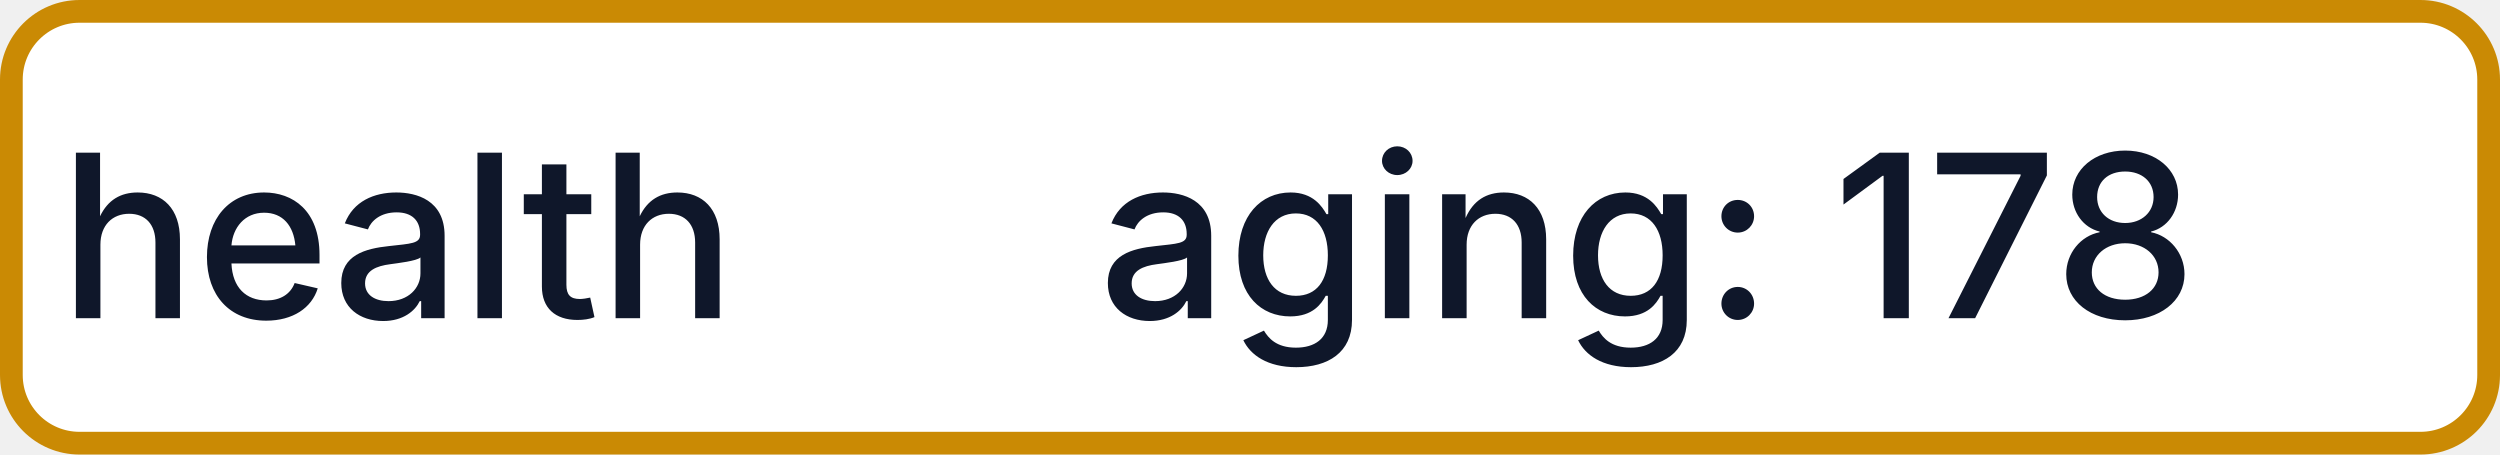
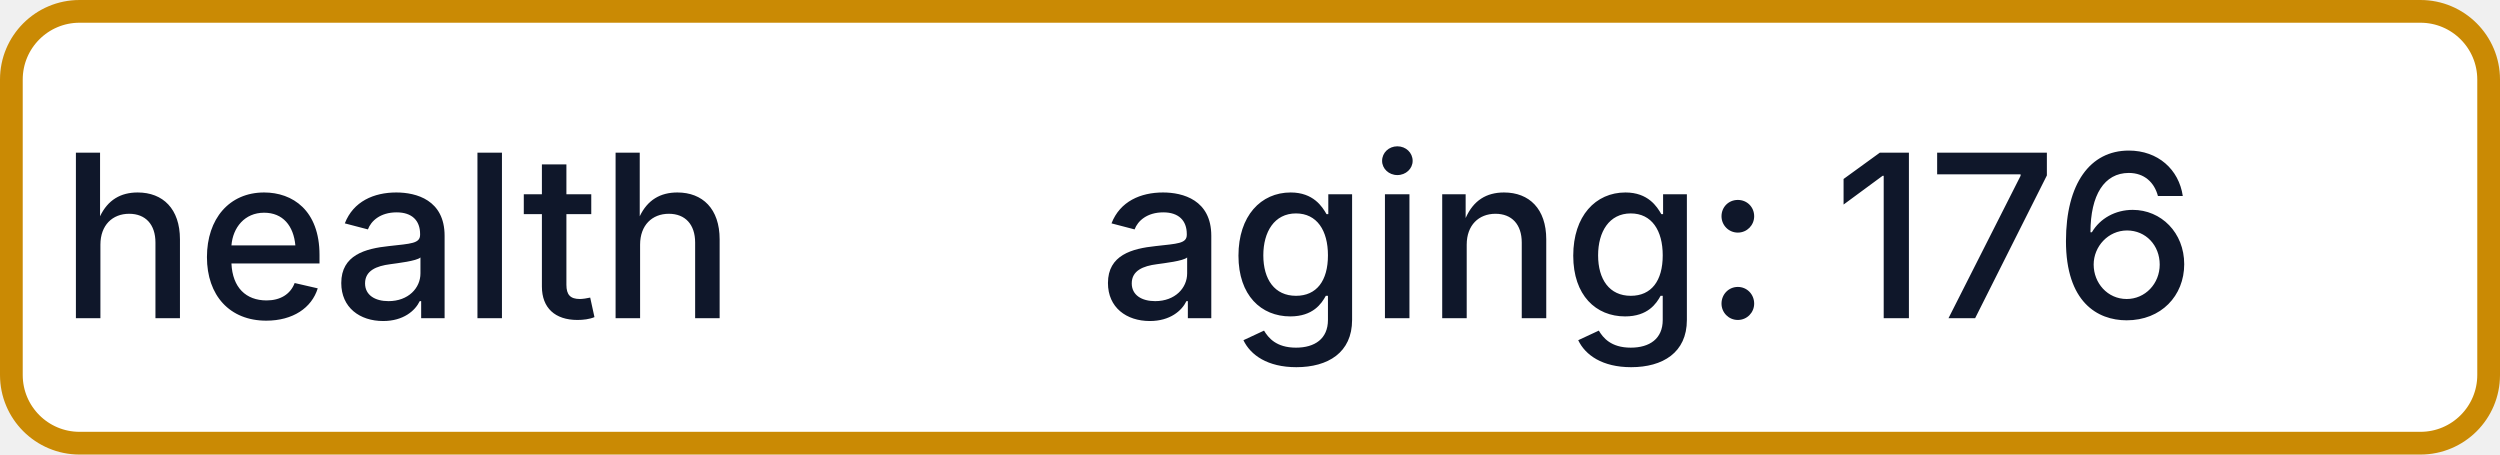
- <svg xmlns="http://www.w3.org/2000/svg" width="110" height="20" role="img" aria-label="health: aging: 178">
+ <svg xmlns="http://www.w3.org/2000/svg" width="110" height="20" role="img" aria-label="health: aging: 176">
  <rect x="0.5" y="0.5" width="109" height="19" rx="3" fill="#FFFFFF" stroke="#CA8A04" stroke-width="1" />
  <g fill="#0F172A" text-anchor="middle" font-family="-apple-system,BlinkMacSystemFont,Segoe UI,sans-serif" font-size="10" font-weight="500">
    <text x="17.5" y="14">health</text>
-     <text x="72.5" y="14" textLength="68" lengthAdjust="spacingAndGlyphs">aging: 178</text>
+     <text x="72.5" y="14" textLength="68" lengthAdjust="spacingAndGlyphs">aging: 176</text>
  </g>
</svg>
